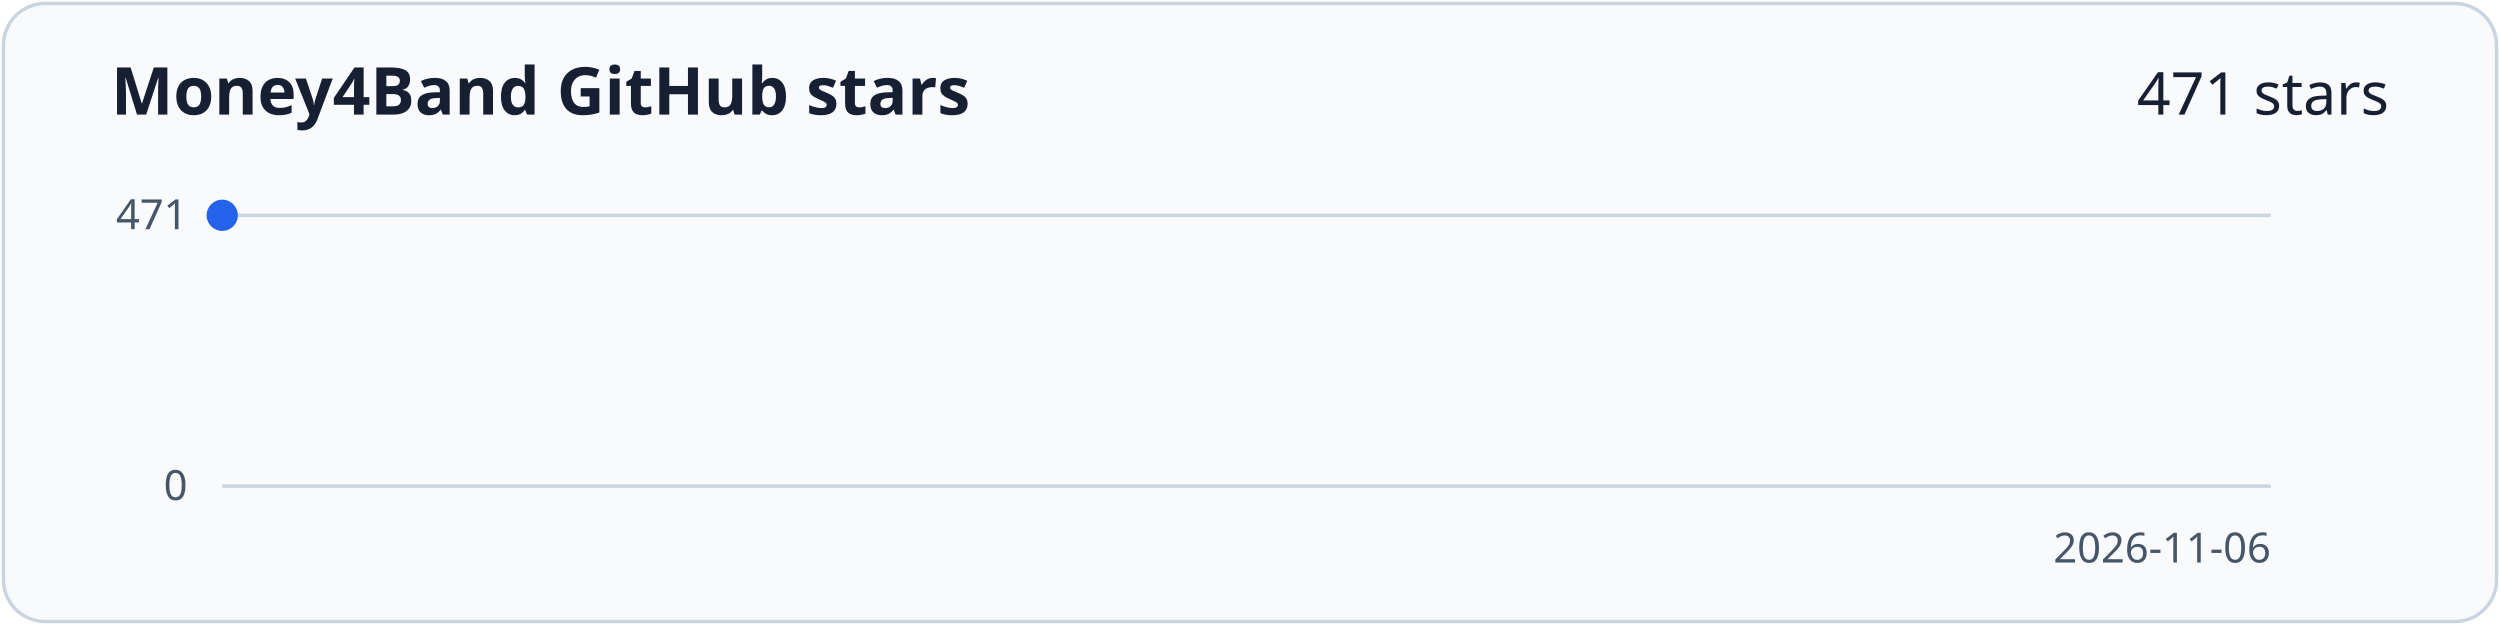
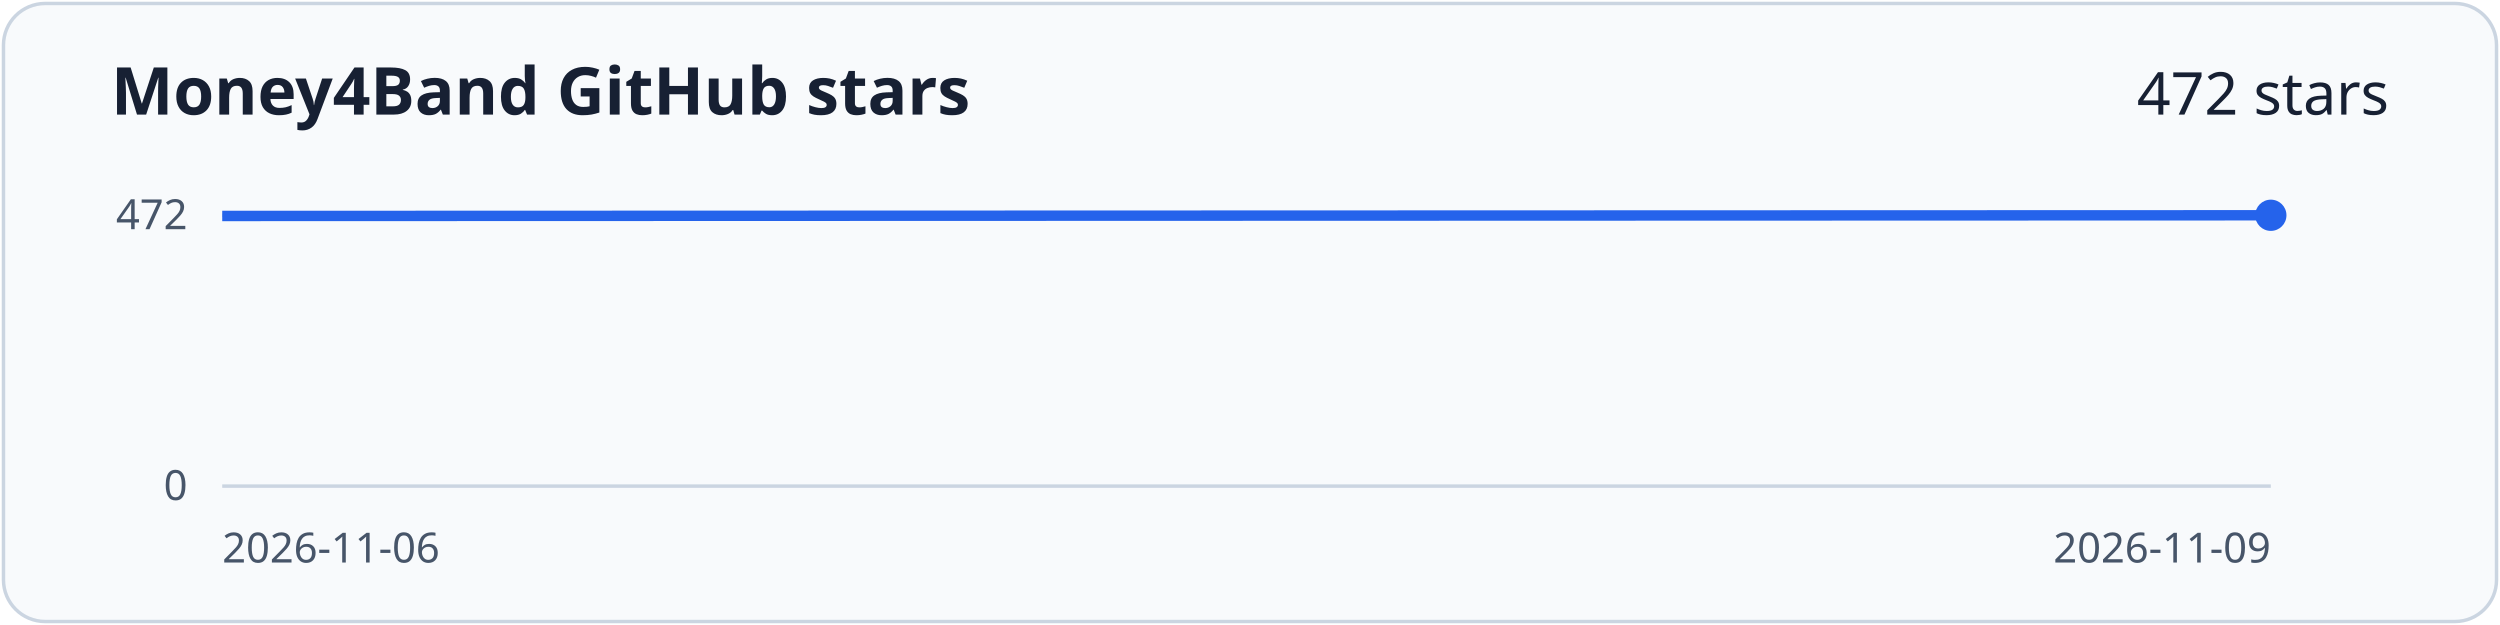
<svg xmlns="http://www.w3.org/2000/svg" viewBox="0 0 720 180" role="img" aria-labelledby="title description">
  <rect x="1" y="1" width="718" height="178" rx="12" fill="#f8fafc" stroke="#cbd5e1" />
  <g font-family="system-ui, sans-serif" fill="#172033">
    <text x="32" y="33" font-size="19" font-weight="600">Money4Band GitHub stars</text>
-     <text x="688" y="33" text-anchor="end" font-size="17">471 stars</text>
+     <text x="688" y="33" text-anchor="end" font-size="17">472 stars</text>
    <g font-size="12" fill="#475569">
-       <text x="54" y="66" text-anchor="end">471</text>
+       <text x="54" y="66" text-anchor="end">472</text>
      <text x="54" y="144" text-anchor="end">0</text>
-       <text x="654" y="162" text-anchor="end">2026-11-06</text>
+       <text x="64" y="162">2026-11-06</text>
+       <text x="654" y="162" text-anchor="end">2026-11-09</text>
    </g>
  </g>
  <path d="M64 62 H654 M64 140 H654" stroke="#cbd5e1" />
-   <polyline points="64.0,62.0" fill="none" stroke="#2563eb" stroke-width="3" />
-   <circle cx="64.0" cy="62.0" r="4.5" fill="#2563eb" />
+   <polyline points="64.0,62.2 654.0,62.0" fill="none" stroke="#2563eb" stroke-width="3" />
+   <circle cx="654.0" cy="62.0" r="4.5" fill="#2563eb" />
</svg>
